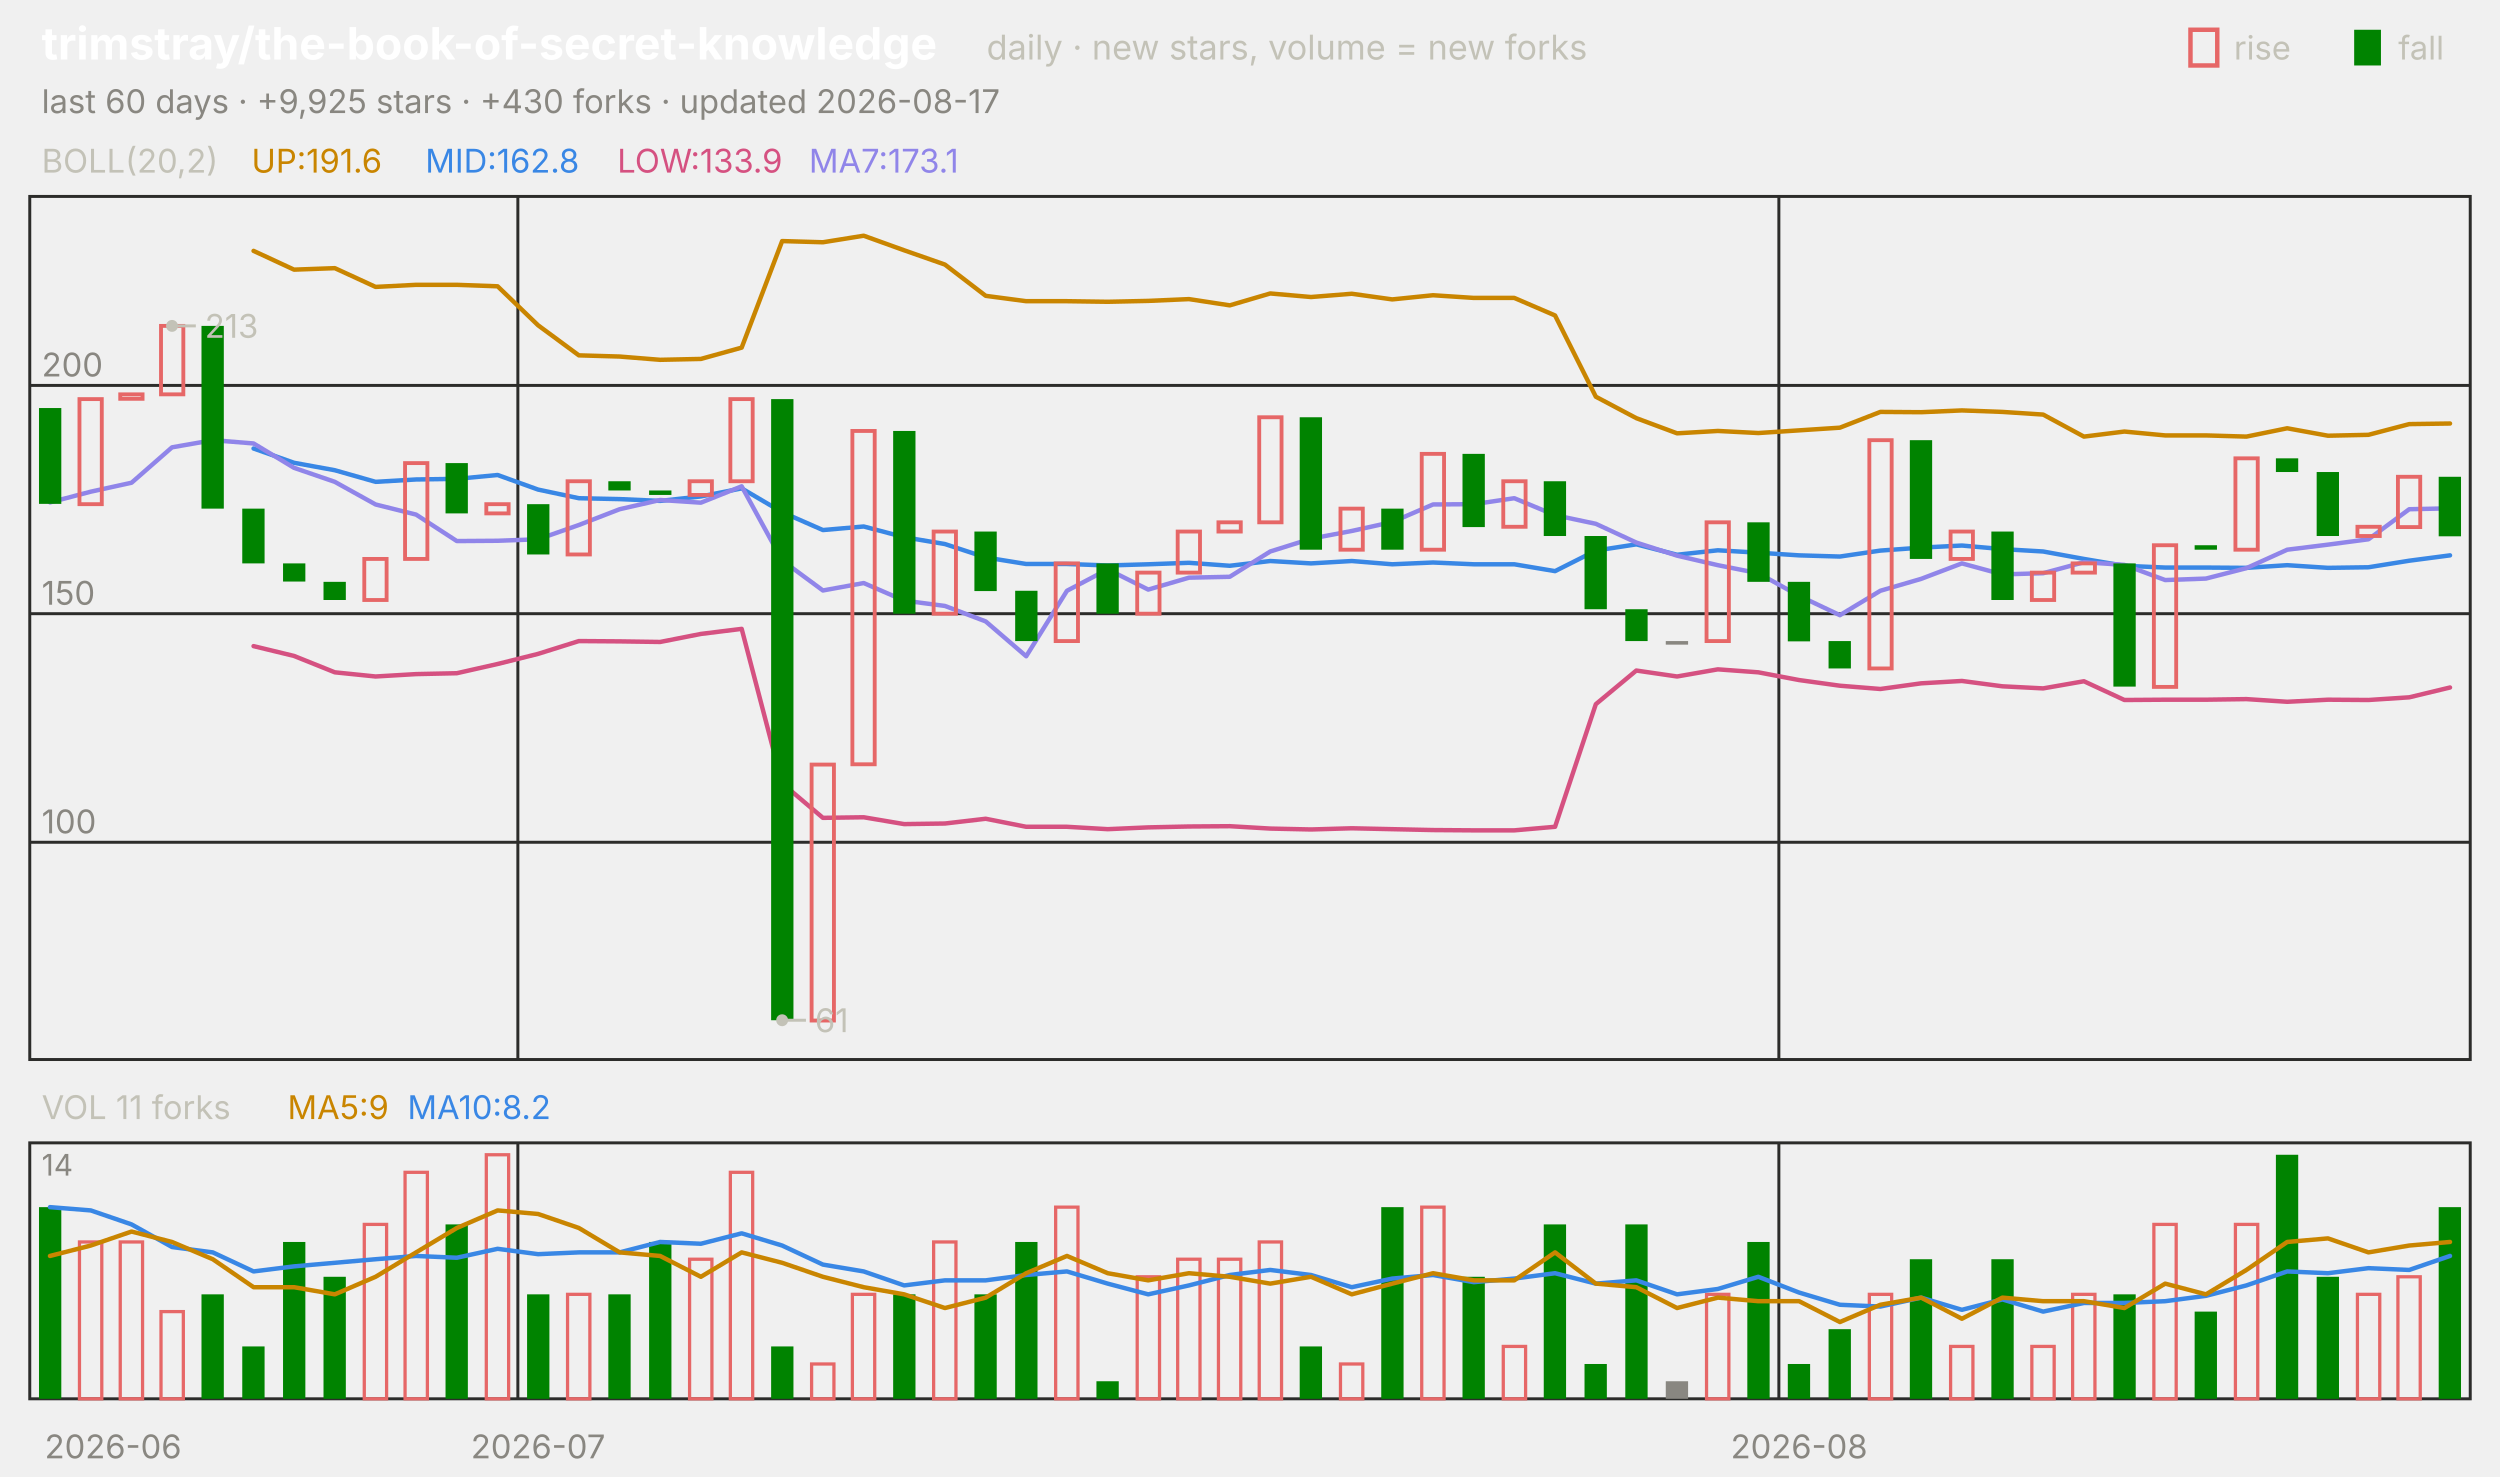
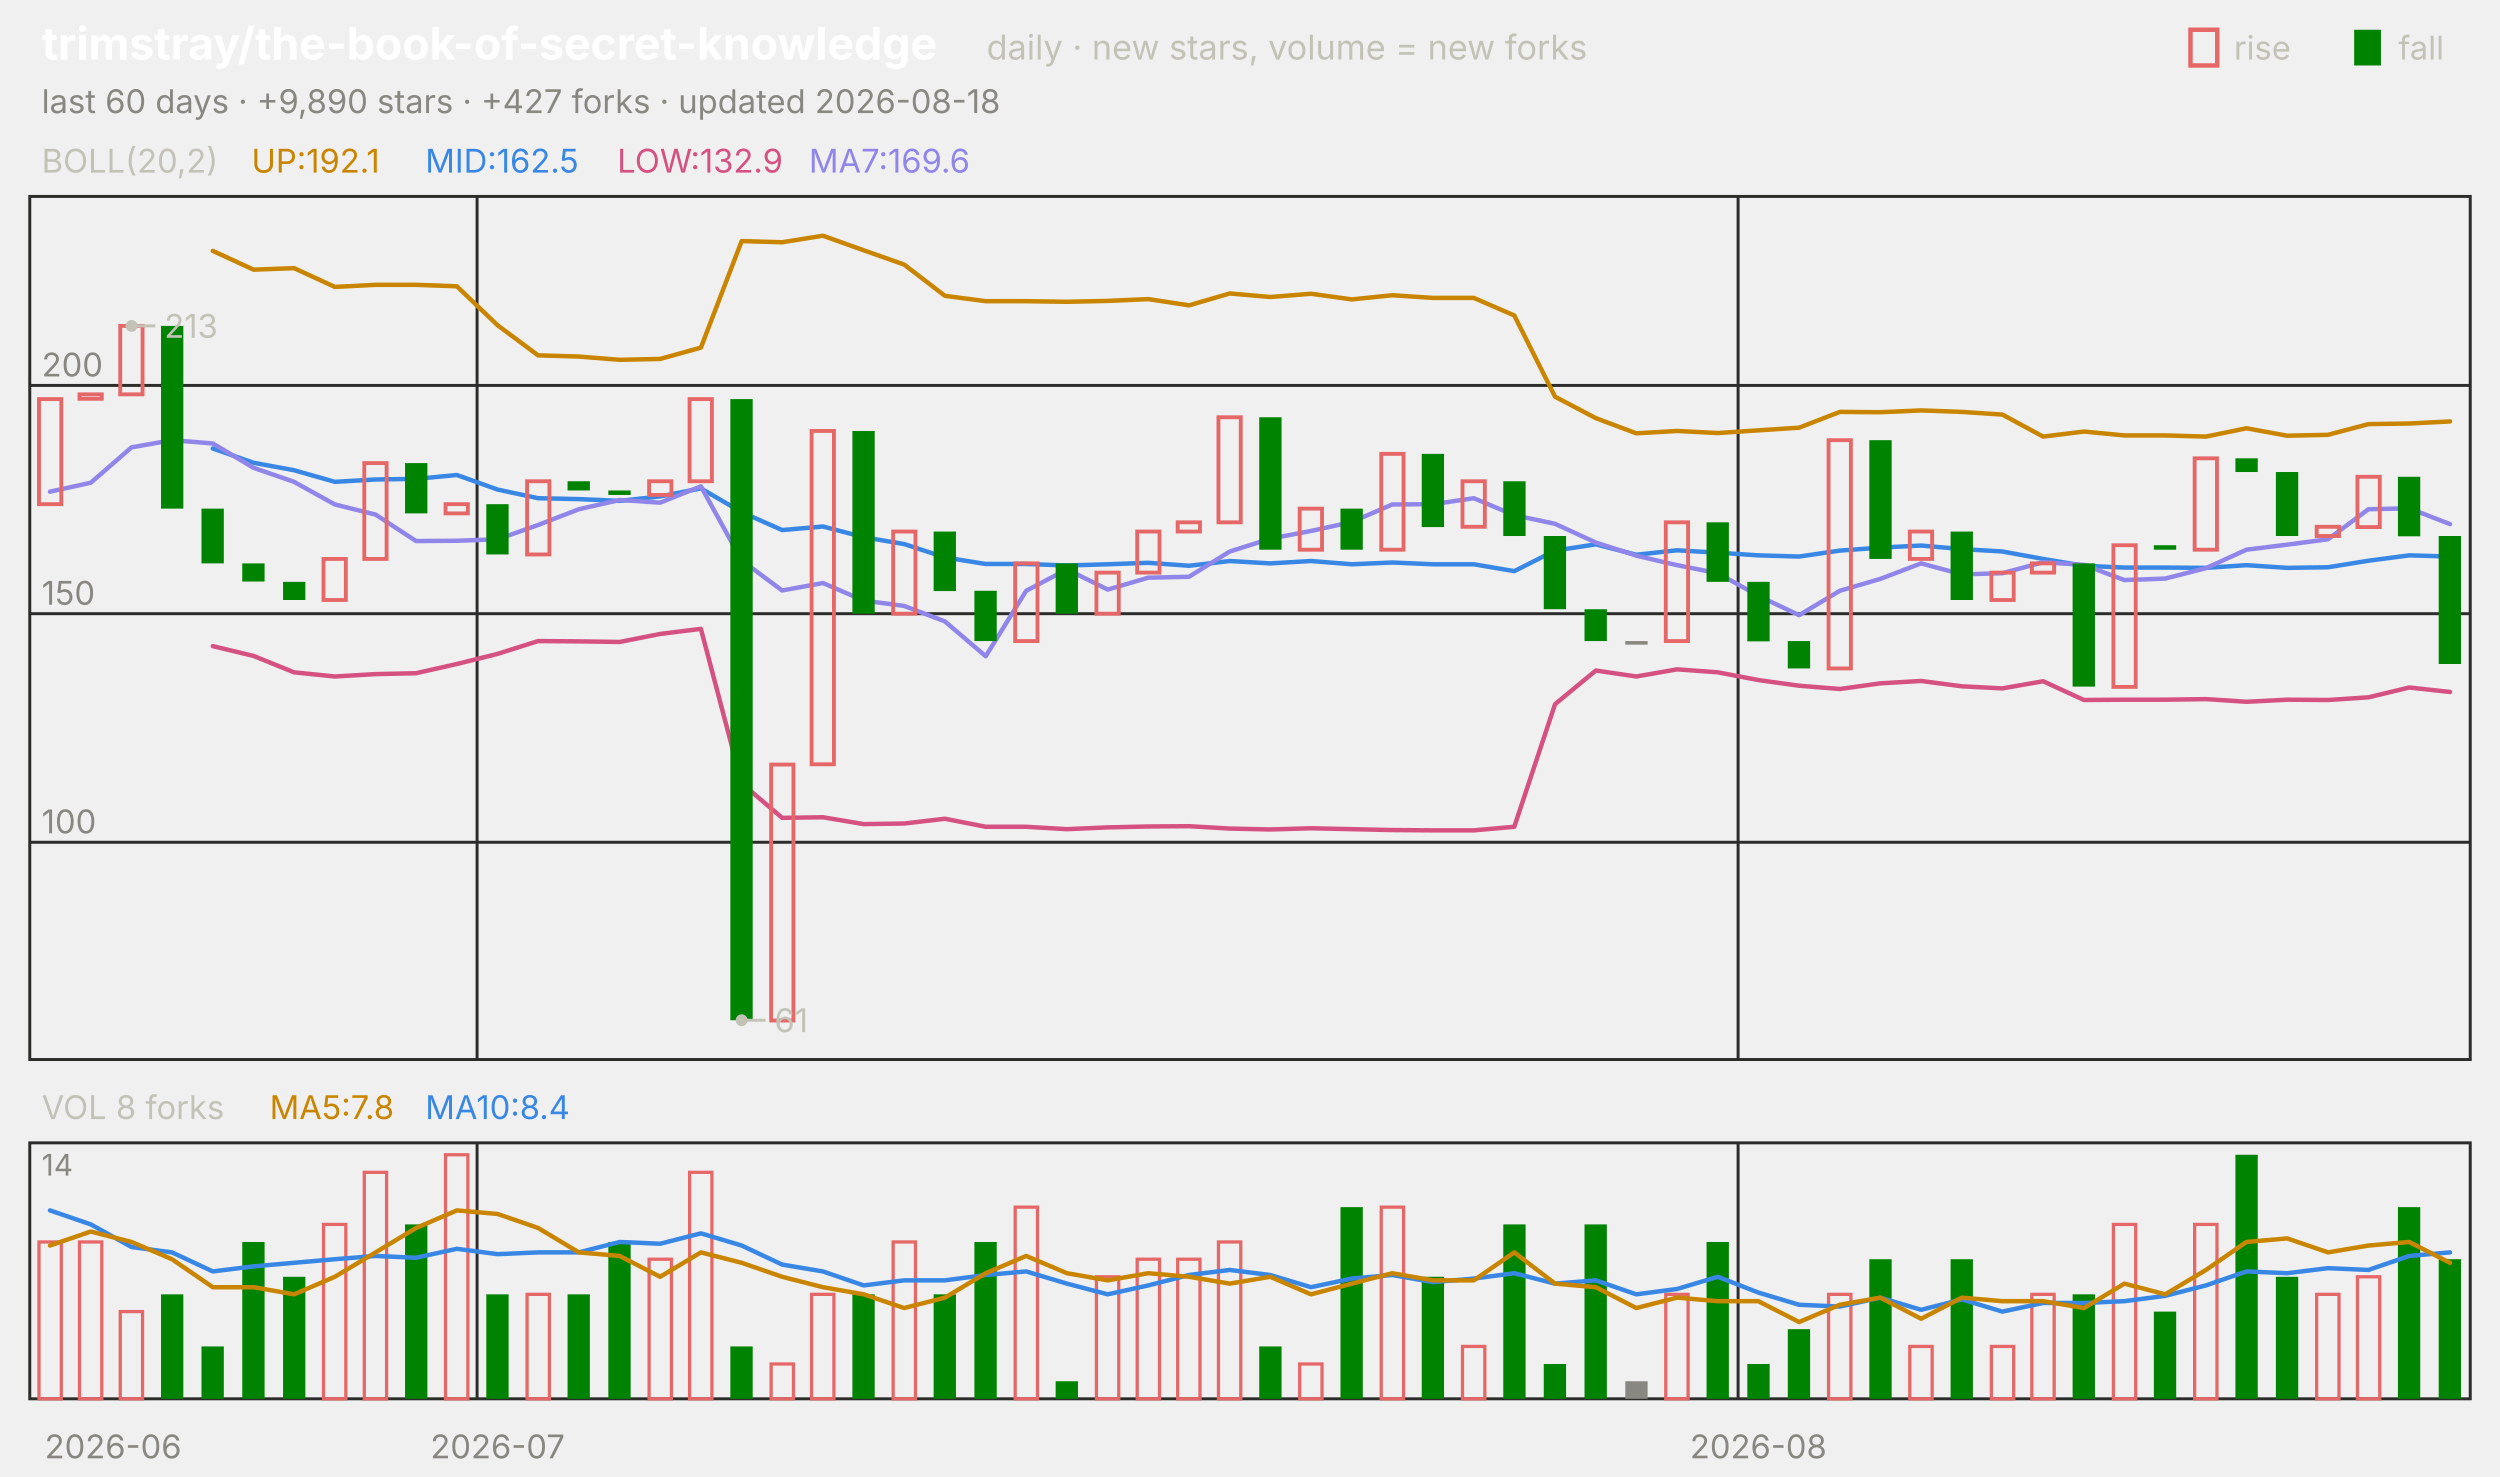
<svg xmlns="http://www.w3.org/2000/svg" viewBox="0 0 840 496" width="840" height="496" font-family="-apple-system,'Segoe UI',system-ui,sans-serif" role="img" aria-label="trimstray/the-book-of-secret-knowledge candlestick chart">
  <text x="14.0" y="20.0" font-size="15" fill="#ffffff" font-weight="650">trimstray/the-book-of-secret-knowledge</text>
  <text x="331.5" y="20.0" font-size="11.5" fill="#c3c2b7">daily · new stars, volume = new forks</text>
  <text x="805.8" y="20.0" font-size="11.0" fill="#c3c2b7">fall</text>
  <rect x="791" y="10" width="9" height="12" fill="#008300" />
  <text x="750.6" y="20.0" font-size="11.0" fill="#c3c2b7">rise</text>
  <rect x="736" y="10" width="9" height="12" fill="none" stroke="#e66767" stroke-width="1.5" />
-   <text x="14.0" y="38.0" font-size="11.0" fill="#898781">last 60 days · +9,925 stars · +430 forks · updated 2026-08-17</text>
+   <text x="14.0" y="38.0" font-size="11.0" fill="#898781">last 60 days · +9,890 stars · +427 forks · updated 2026-08-18</text>
  <rect x="10" y="66" width="820" height="290" fill="none" stroke="#2c2c2a" />
  <rect x="10" y="384" width="820" height="86" fill="none" stroke="#2c2c2a" />
  <text x="38.0" y="490.0" font-size="11.0" fill="#898781" text-anchor="middle">2026-06</text>
-   <line x1="174.0" y1="66.0" x2="174.0" y2="356.0" stroke="#2c2c2a" stroke-width="1.0" />
-   <line x1="174.0" y1="384.0" x2="174.0" y2="470.0" stroke="#2c2c2a" stroke-width="1.0" />
-   <text x="180.8" y="490.0" font-size="11.0" fill="#898781" text-anchor="middle">2026-07</text>
-   <line x1="597.7" y1="66.0" x2="597.7" y2="356.0" stroke="#2c2c2a" stroke-width="1.0" />
-   <line x1="597.7" y1="384.0" x2="597.7" y2="470.0" stroke="#2c2c2a" stroke-width="1.0" />
-   <text x="604.5" y="490.0" font-size="11.0" fill="#898781" text-anchor="middle">2026-08</text>
+   <line x1="160.3" y1="66.0" x2="160.3" y2="356.0" stroke="#2c2c2a" stroke-width="1.0" />
+   <line x1="160.3" y1="384.0" x2="160.3" y2="470.0" stroke="#2c2c2a" stroke-width="1.0" />
+   <text x="167.2" y="490.0" font-size="11.0" fill="#898781" text-anchor="middle">2026-07</text>
+   <line x1="584.0" y1="66.0" x2="584.0" y2="356.0" stroke="#2c2c2a" stroke-width="1.0" />
+   <line x1="584.0" y1="384.0" x2="584.0" y2="470.0" stroke="#2c2c2a" stroke-width="1.0" />
+   <text x="590.8" y="490.0" font-size="11.0" fill="#898781" text-anchor="middle">2026-08</text>
  <text x="14.0" y="58.0" font-size="11.0" fill="#c3c2b7">BOLL(20,2)</text>
-   <text x="84.5" y="58.0" font-size="11.0" fill="#c98500">UP:191.6</text>
-   <text x="142.9" y="58.0" font-size="11.0" fill="#3987e5">MID:162.8</text>
-   <text x="207.4" y="58.0" font-size="11.0" fill="#d55181">LOW:133.9</text>
-   <text x="271.8" y="58.0" font-size="11.0" fill="#9085e9">MA7:173.1</text>
+   <text x="84.5" y="58.0" font-size="11.0" fill="#c98500">UP:192.1</text>
+   <text x="142.9" y="58.0" font-size="11.0" fill="#3987e5">MID:162.5</text>
+   <text x="207.4" y="58.0" font-size="11.0" fill="#d55181">LOW:132.9</text>
+   <text x="271.8" y="58.0" font-size="11.0" fill="#9085e9">MA7:169.6</text>
  <line x1="10.0" y1="283.0" x2="830.0" y2="283.0" stroke="#2c2c2a" stroke-width="1.0" />
  <text x="14.0" y="280.0" font-size="11.0" fill="#898781">100</text>
  <line x1="10.0" y1="206.2" x2="830.0" y2="206.2" stroke="#2c2c2a" stroke-width="1.0" />
  <text x="14.0" y="203.2" font-size="11.0" fill="#898781">150</text>
  <line x1="10.0" y1="129.5" x2="830.0" y2="129.5" stroke="#2c2c2a" stroke-width="1.0" />
  <text x="14.0" y="126.5" font-size="11.0" fill="#898781">200</text>
-   <polyline points="85.2,84.3 98.8,90.6 112.5,90.1 126.2,96.4 139.8,95.7 153.5,95.7 167.2,96.2 180.8,109.3 194.5,119.4 208.2,119.8 221.8,120.9 235.5,120.6 249.2,116.8 262.8,81.0 276.5,81.4 290.2,79.2 303.8,84.1 317.5,88.9 331.2,99.4 344.8,101.2 358.5,101.2 372.2,101.4 385.8,101.1 399.5,100.5 413.2,102.6 426.8,98.6 440.5,99.8 454.2,98.7 467.8,100.6 481.5,99.2 495.2,100.1 508.8,100.1 522.5,106.0 536.2,133.3 549.8,140.5 563.5,145.6 577.2,144.8 590.8,145.5 604.5,144.6 618.2,143.7 631.8,138.4 645.5,138.5 659.2,137.9 672.8,138.4 686.5,139.3 700.2,146.7 713.8,145.0 727.5,146.3 741.2,146.3 754.8,146.7 768.5,143.9 782.2,146.4 795.8,146.1 809.5,142.5 823.2,142.3" fill="none" stroke="#c98500" stroke-width="1.5" stroke-linejoin="round" stroke-linecap="round" />
-   <polyline points="85.2,150.7 98.8,155.5 112.5,158.0 126.2,161.9 139.8,161.1 153.5,160.9 167.2,159.6 180.8,164.5 194.5,167.4 208.2,167.7 221.8,168.3 235.5,166.8 249.2,164.1 262.8,172.1 276.5,178.1 290.2,176.9 303.8,180.5 317.5,182.8 331.2,187.3 344.8,189.5 358.5,189.5 372.2,190.0 385.8,189.6 399.5,189.1 413.2,190.1 426.8,188.5 440.5,189.3 454.2,188.5 467.8,189.6 481.5,189.0 495.2,189.6 508.8,189.6 522.5,191.9 536.2,185.0 549.8,182.9 563.5,186.4 577.2,184.9 590.8,185.7 604.5,186.6 618.2,187.0 631.8,185.0 645.5,184.0 659.2,183.3 672.8,184.5 686.5,185.3 700.2,187.8 713.8,190.1 727.5,190.7 741.2,190.7 754.8,190.8 768.5,189.9 782.2,190.8 795.8,190.6 809.5,188.4 823.2,186.6" fill="none" stroke="#3987e5" stroke-width="1.5" stroke-linejoin="round" stroke-linecap="round" />
-   <polyline points="85.2,217.1 98.8,220.4 112.5,225.9 126.2,227.3 139.8,226.5 153.5,226.2 167.2,223.1 180.8,219.7 194.5,215.4 208.2,215.5 221.8,215.7 235.5,213.0 249.2,211.3 262.8,263.2 276.5,274.8 290.2,274.6 303.8,276.9 317.5,276.7 331.2,275.1 344.8,277.8 358.5,277.8 372.2,278.6 385.8,278.0 399.5,277.7 413.2,277.6 426.8,278.4 440.5,278.7 454.2,278.3 467.8,278.6 481.5,278.9 495.2,279.0 508.8,279.0 522.5,277.8 536.2,236.6 549.8,225.3 563.5,227.3 577.2,224.9 590.8,225.9 604.5,228.5 618.2,230.4 631.8,231.5 645.5,229.6 659.2,228.8 672.8,230.6 686.5,231.3 700.2,228.9 713.8,235.2 727.5,235.1 741.2,235.1 754.8,234.9 768.5,235.8 782.2,235.1 795.8,235.2 809.5,234.3 823.2,231.0" fill="none" stroke="#d55181" stroke-width="1.5" stroke-linejoin="round" stroke-linecap="round" />
-   <polyline points="16.8,168.8 30.5,165.2 44.2,162.2 57.8,150.3 71.5,147.9 85.2,149.0 98.8,157.2 112.5,161.9 126.2,169.5 139.8,172.9 153.5,181.8 167.2,181.7 180.8,181.2 194.5,176.4 208.2,171.1 221.8,168.0 235.5,168.9 249.2,163.4 262.8,188.3 276.5,198.4 290.2,195.9 303.8,201.8 317.5,203.6 331.2,208.8 344.8,220.5 358.5,198.5 372.2,191.3 385.8,198.1 399.5,194.1 413.2,193.8 426.8,185.3 440.5,181.0 454.2,178.4 467.8,175.4 481.5,169.5 495.2,169.4 508.8,167.4 522.5,173.1 536.2,176.0 549.8,182.3 563.5,186.7 577.2,189.9 590.8,192.6 604.5,200.2 618.2,206.7 631.8,198.5 645.5,194.5 659.2,189.3 672.8,193.0 686.5,192.6 700.2,188.9 713.8,189.8 727.5,194.9 741.2,194.4 754.8,190.9 768.5,184.7 782.2,183.0 795.8,181.2 809.5,171.1 823.2,170.8" fill="none" stroke="#9085e9" stroke-width="1.5" stroke-linejoin="round" stroke-linecap="round" />
-   <rect x="13.1" y="137.1" width="7.5" height="32.2" fill="#008300" />
-   <rect x="26.7" y="134.1" width="7.5" height="35.3" fill="none" stroke="#e66767" stroke-width="1.3" />
-   <rect x="40.4" y="132.5" width="7.5" height="1.5" fill="none" stroke="#e66767" stroke-width="1.3" />
-   <rect x="54.1" y="109.5" width="7.5" height="23.0" fill="none" stroke="#e66767" stroke-width="1.3" />
-   <rect x="67.7" y="109.5" width="7.5" height="61.4" fill="#008300" />
-   <rect x="81.4" y="170.9" width="7.5" height="18.4" fill="#008300" />
-   <rect x="95.1" y="189.3" width="7.5" height="6.1" fill="#008300" />
-   <rect x="108.7" y="195.5" width="7.5" height="6.1" fill="#008300" />
-   <rect x="122.4" y="187.8" width="7.5" height="13.8" fill="none" stroke="#e66767" stroke-width="1.3" />
-   <rect x="136.1" y="155.6" width="7.5" height="32.2" fill="none" stroke="#e66767" stroke-width="1.3" />
-   <rect x="149.7" y="155.6" width="7.5" height="16.9" fill="#008300" />
-   <rect x="163.4" y="169.4" width="7.5" height="3.1" fill="none" stroke="#e66767" stroke-width="1.3" />
-   <rect x="177.1" y="169.4" width="7.5" height="16.9" fill="#008300" />
-   <rect x="190.7" y="161.7" width="7.5" height="24.6" fill="none" stroke="#e66767" stroke-width="1.3" />
-   <rect x="204.4" y="161.7" width="7.5" height="3.1" fill="#008300" />
-   <rect x="218.1" y="164.8" width="7.5" height="1.5" fill="#008300" />
-   <rect x="231.7" y="161.7" width="7.5" height="4.6" fill="none" stroke="#e66767" stroke-width="1.3" />
-   <rect x="245.4" y="134.1" width="7.5" height="27.6" fill="none" stroke="#e66767" stroke-width="1.3" />
-   <rect x="259.1" y="134.1" width="7.5" height="208.7" fill="#008300" />
-   <rect x="272.7" y="256.9" width="7.5" height="86.0" fill="none" stroke="#e66767" stroke-width="1.3" />
-   <rect x="286.4" y="144.8" width="7.5" height="112.0" fill="none" stroke="#e66767" stroke-width="1.3" />
-   <rect x="300.1" y="144.8" width="7.5" height="61.4" fill="#008300" />
-   <rect x="313.7" y="178.6" width="7.5" height="27.6" fill="none" stroke="#e66767" stroke-width="1.3" />
-   <rect x="327.4" y="178.6" width="7.5" height="20.0" fill="#008300" />
-   <rect x="341.1" y="198.5" width="7.5" height="16.9" fill="#008300" />
-   <rect x="354.7" y="189.3" width="7.5" height="26.1" fill="none" stroke="#e66767" stroke-width="1.3" />
-   <rect x="368.4" y="189.3" width="7.5" height="16.9" fill="#008300" />
-   <rect x="382.1" y="192.4" width="7.5" height="13.8" fill="none" stroke="#e66767" stroke-width="1.3" />
-   <rect x="395.7" y="178.6" width="7.5" height="13.8" fill="none" stroke="#e66767" stroke-width="1.3" />
-   <rect x="409.4" y="175.5" width="7.5" height="3.1" fill="none" stroke="#e66767" stroke-width="1.3" />
-   <rect x="423.1" y="140.2" width="7.5" height="35.3" fill="none" stroke="#e66767" stroke-width="1.3" />
-   <rect x="436.7" y="140.2" width="7.5" height="44.5" fill="#008300" />
-   <rect x="450.4" y="170.9" width="7.5" height="13.8" fill="none" stroke="#e66767" stroke-width="1.3" />
-   <rect x="464.1" y="170.9" width="7.5" height="13.8" fill="#008300" />
-   <rect x="477.7" y="152.5" width="7.5" height="32.2" fill="none" stroke="#e66767" stroke-width="1.3" />
-   <rect x="491.4" y="152.5" width="7.5" height="24.6" fill="#008300" />
-   <rect x="505.1" y="161.7" width="7.5" height="15.3" fill="none" stroke="#e66767" stroke-width="1.3" />
-   <rect x="518.7" y="161.7" width="7.5" height="18.4" fill="#008300" />
-   <rect x="532.4" y="180.1" width="7.5" height="24.6" fill="#008300" />
-   <rect x="546.1" y="204.7" width="7.5" height="10.7" fill="#008300" />
-   <rect x="559.7" y="215.4" width="7.5" height="1.2" fill="#898781" />
-   <rect x="573.4" y="175.5" width="7.5" height="39.9" fill="none" stroke="#e66767" stroke-width="1.3" />
-   <rect x="587.1" y="175.5" width="7.5" height="20.0" fill="#008300" />
-   <rect x="600.7" y="195.5" width="7.5" height="20.0" fill="#008300" />
-   <rect x="614.4" y="215.4" width="7.5" height="9.2" fill="#008300" />
-   <rect x="628.1" y="147.9" width="7.5" height="76.7" fill="none" stroke="#e66767" stroke-width="1.3" />
-   <rect x="641.7" y="147.9" width="7.5" height="39.9" fill="#008300" />
-   <rect x="655.4" y="178.6" width="7.5" height="9.2" fill="none" stroke="#e66767" stroke-width="1.3" />
-   <rect x="669.1" y="178.6" width="7.5" height="23.0" fill="#008300" />
-   <rect x="682.7" y="192.4" width="7.5" height="9.2" fill="none" stroke="#e66767" stroke-width="1.3" />
-   <rect x="696.4" y="189.3" width="7.5" height="3.1" fill="none" stroke="#e66767" stroke-width="1.3" />
-   <rect x="710.1" y="189.3" width="7.5" height="41.4" fill="#008300" />
-   <rect x="723.7" y="183.2" width="7.5" height="47.6" fill="none" stroke="#e66767" stroke-width="1.3" />
-   <rect x="737.4" y="183.2" width="7.5" height="1.5" fill="#008300" />
-   <rect x="751.1" y="154.0" width="7.5" height="30.7" fill="none" stroke="#e66767" stroke-width="1.3" />
-   <rect x="764.7" y="154.0" width="7.5" height="4.6" fill="#008300" />
-   <rect x="778.4" y="158.6" width="7.5" height="21.5" fill="#008300" />
-   <rect x="792.1" y="177.0" width="7.5" height="3.1" fill="none" stroke="#e66767" stroke-width="1.3" />
-   <rect x="805.7" y="160.2" width="7.5" height="16.9" fill="none" stroke="#e66767" stroke-width="1.3" />
-   <rect x="819.4" y="160.2" width="7.5" height="20.0" fill="#008300" />
-   <circle cx="57.8" cy="109.5" r="2" fill="#c3c2b7" />
-   <line x1="57.8" y1="109.5" x2="65.8" y2="109.5" stroke="#c3c2b7" stroke-width="1.0" />
-   <text x="68.8" y="113.5" font-size="11.0" fill="#c3c2b7">213</text>
-   <circle cx="262.8" cy="342.8" r="2" fill="#c3c2b7" />
-   <line x1="262.8" y1="342.8" x2="270.8" y2="342.8" stroke="#c3c2b7" stroke-width="1.0" />
-   <text x="273.8" y="346.8" font-size="11.0" fill="#c3c2b7">61</text>
-   <text x="14.0" y="376.0" font-size="11.0" fill="#c3c2b7">VOL 11 forks</text>
-   <text x="96.6" y="376.0" font-size="11.0" fill="#c98500">MA5:9</text>
-   <text x="136.9" y="376.0" font-size="11.0" fill="#3987e5">MA10:8.2</text>
+   <polyline points="71.5,84.3 85.2,90.6 98.8,90.1 112.5,96.4 126.2,95.7 139.8,95.7 153.5,96.2 167.2,109.3 180.8,119.4 194.5,119.8 208.2,120.9 221.8,120.6 235.5,116.8 249.2,81.0 262.8,81.4 276.5,79.2 290.2,84.1 303.8,88.9 317.5,99.4 331.2,101.2 344.8,101.2 358.5,101.4 372.2,101.1 385.8,100.5 399.5,102.6 413.2,98.6 426.8,99.8 440.5,98.7 454.2,100.6 467.8,99.2 481.5,100.1 495.2,100.1 508.8,106.0 522.5,133.3 536.2,140.5 549.8,145.6 563.5,144.8 577.2,145.5 590.8,144.6 604.5,143.7 618.2,138.4 631.8,138.5 645.5,137.9 659.2,138.4 672.8,139.3 686.5,146.7 700.2,145.0 713.8,146.3 727.5,146.3 741.2,146.7 754.8,143.9 768.5,146.4 782.2,146.1 795.8,142.5 809.5,142.3 823.2,141.6" fill="none" stroke="#c98500" stroke-width="1.5" stroke-linejoin="round" stroke-linecap="round" />
+   <polyline points="71.5,150.7 85.2,155.5 98.8,158.0 112.5,161.9 126.2,161.1 139.8,160.9 153.5,159.6 167.2,164.5 180.8,167.4 194.5,167.7 208.2,168.3 221.8,166.8 235.5,164.1 249.2,172.1 262.8,178.1 276.5,176.9 290.2,180.5 303.8,182.8 317.5,187.3 331.2,189.5 344.8,189.5 358.5,190.0 372.2,189.6 385.8,189.1 399.5,190.1 413.2,188.5 426.8,189.3 440.5,188.5 454.2,189.6 467.8,189.0 481.5,189.6 495.2,189.6 508.8,191.9 522.5,185.0 536.2,182.9 549.8,186.4 563.5,184.9 577.2,185.7 590.8,186.6 604.5,187.0 618.2,185.0 631.8,184.0 645.5,183.3 659.2,184.5 672.8,185.3 686.5,187.8 700.2,190.1 713.8,190.7 727.5,190.7 741.2,190.8 754.8,189.9 768.5,190.8 782.2,190.6 795.8,188.4 809.5,186.6 823.2,187.0" fill="none" stroke="#3987e5" stroke-width="1.5" stroke-linejoin="round" stroke-linecap="round" />
+   <polyline points="71.5,217.1 85.2,220.4 98.8,225.9 112.5,227.3 126.2,226.5 139.8,226.2 153.5,223.1 167.2,219.7 180.8,215.4 194.5,215.5 208.2,215.7 221.8,213.0 235.5,211.3 249.2,263.2 262.8,274.8 276.5,274.6 290.2,276.9 303.8,276.7 317.5,275.1 331.2,277.8 344.8,277.8 358.5,278.6 372.2,278.0 385.8,277.7 399.5,277.6 413.2,278.4 426.8,278.7 440.5,278.3 454.2,278.6 467.8,278.9 481.5,279.0 495.2,279.0 508.8,277.8 522.5,236.6 536.2,225.3 549.8,227.3 563.5,224.9 577.2,225.9 590.8,228.5 604.5,230.4 618.2,231.5 631.8,229.6 645.5,228.8 659.2,230.6 672.8,231.3 686.5,228.9 700.2,235.2 713.8,235.1 727.5,235.1 741.2,234.9 754.8,235.8 768.5,235.1 782.2,235.2 795.8,234.3 809.5,231.0 823.2,232.5" fill="none" stroke="#d55181" stroke-width="1.5" stroke-linejoin="round" stroke-linecap="round" />
+   <polyline points="16.8,165.2 30.5,162.2 44.2,150.3 57.8,147.9 71.5,149.0 85.2,157.2 98.8,161.9 112.5,169.5 126.2,172.9 139.8,181.8 153.5,181.7 167.2,181.2 180.8,176.4 194.5,171.1 208.2,168.0 221.8,168.9 235.5,163.4 249.2,188.3 262.8,198.4 276.5,195.9 290.2,201.8 303.8,203.6 317.5,208.8 331.2,220.5 344.8,198.5 358.5,191.3 372.2,198.1 385.8,194.1 399.5,193.8 413.2,185.3 426.8,181.0 440.5,178.4 454.2,175.4 467.8,169.5 481.5,169.4 495.2,167.4 508.8,173.1 522.5,176.0 536.2,182.3 549.8,186.7 563.5,189.9 577.2,192.6 590.8,200.2 604.5,206.7 618.2,198.5 631.8,194.5 645.5,189.3 659.2,193.0 672.8,192.6 686.5,188.9 700.2,189.8 713.8,194.9 727.5,194.4 741.2,190.9 754.8,184.7 768.5,183.0 782.2,181.2 795.8,171.1 809.5,170.8 823.2,176.1" fill="none" stroke="#9085e9" stroke-width="1.5" stroke-linejoin="round" stroke-linecap="round" />
+   <rect x="13.1" y="134.1" width="7.5" height="35.3" fill="none" stroke="#e66767" stroke-width="1.3" />
+   <rect x="26.7" y="132.5" width="7.5" height="1.5" fill="none" stroke="#e66767" stroke-width="1.3" />
+   <rect x="40.4" y="109.5" width="7.5" height="23.0" fill="none" stroke="#e66767" stroke-width="1.3" />
+   <rect x="54.1" y="109.5" width="7.5" height="61.4" fill="#008300" />
+   <rect x="67.7" y="170.9" width="7.5" height="18.4" fill="#008300" />
+   <rect x="81.4" y="189.3" width="7.5" height="6.1" fill="#008300" />
+   <rect x="95.1" y="195.5" width="7.5" height="6.1" fill="#008300" />
+   <rect x="108.7" y="187.8" width="7.5" height="13.8" fill="none" stroke="#e66767" stroke-width="1.3" />
+   <rect x="122.4" y="155.6" width="7.5" height="32.2" fill="none" stroke="#e66767" stroke-width="1.3" />
+   <rect x="136.1" y="155.6" width="7.5" height="16.9" fill="#008300" />
+   <rect x="149.7" y="169.4" width="7.5" height="3.1" fill="none" stroke="#e66767" stroke-width="1.3" />
+   <rect x="163.4" y="169.4" width="7.5" height="16.9" fill="#008300" />
+   <rect x="177.1" y="161.7" width="7.5" height="24.6" fill="none" stroke="#e66767" stroke-width="1.3" />
+   <rect x="190.7" y="161.7" width="7.5" height="3.1" fill="#008300" />
+   <rect x="204.4" y="164.8" width="7.5" height="1.5" fill="#008300" />
+   <rect x="218.1" y="161.7" width="7.5" height="4.6" fill="none" stroke="#e66767" stroke-width="1.3" />
+   <rect x="231.7" y="134.1" width="7.5" height="27.6" fill="none" stroke="#e66767" stroke-width="1.3" />
+   <rect x="245.4" y="134.1" width="7.5" height="208.7" fill="#008300" />
+   <rect x="259.1" y="256.9" width="7.5" height="86.0" fill="none" stroke="#e66767" stroke-width="1.3" />
+   <rect x="272.7" y="144.8" width="7.5" height="112.0" fill="none" stroke="#e66767" stroke-width="1.3" />
+   <rect x="286.4" y="144.8" width="7.5" height="61.4" fill="#008300" />
+   <rect x="300.1" y="178.6" width="7.5" height="27.6" fill="none" stroke="#e66767" stroke-width="1.3" />
+   <rect x="313.7" y="178.6" width="7.5" height="20.0" fill="#008300" />
+   <rect x="327.4" y="198.5" width="7.5" height="16.9" fill="#008300" />
+   <rect x="341.1" y="189.3" width="7.5" height="26.1" fill="none" stroke="#e66767" stroke-width="1.3" />
+   <rect x="354.7" y="189.3" width="7.5" height="16.9" fill="#008300" />
+   <rect x="368.4" y="192.4" width="7.5" height="13.8" fill="none" stroke="#e66767" stroke-width="1.3" />
+   <rect x="382.1" y="178.6" width="7.5" height="13.8" fill="none" stroke="#e66767" stroke-width="1.3" />
+   <rect x="395.7" y="175.5" width="7.5" height="3.1" fill="none" stroke="#e66767" stroke-width="1.3" />
+   <rect x="409.4" y="140.2" width="7.5" height="35.3" fill="none" stroke="#e66767" stroke-width="1.3" />
+   <rect x="423.1" y="140.2" width="7.5" height="44.5" fill="#008300" />
+   <rect x="436.7" y="170.9" width="7.5" height="13.8" fill="none" stroke="#e66767" stroke-width="1.3" />
+   <rect x="450.4" y="170.9" width="7.5" height="13.8" fill="#008300" />
+   <rect x="464.1" y="152.5" width="7.5" height="32.2" fill="none" stroke="#e66767" stroke-width="1.3" />
+   <rect x="477.7" y="152.5" width="7.5" height="24.6" fill="#008300" />
+   <rect x="491.4" y="161.7" width="7.5" height="15.3" fill="none" stroke="#e66767" stroke-width="1.3" />
+   <rect x="505.1" y="161.7" width="7.5" height="18.4" fill="#008300" />
+   <rect x="518.7" y="180.1" width="7.5" height="24.6" fill="#008300" />
+   <rect x="532.4" y="204.7" width="7.5" height="10.7" fill="#008300" />
+   <rect x="546.1" y="215.4" width="7.5" height="1.2" fill="#898781" />
+   <rect x="559.7" y="175.5" width="7.5" height="39.9" fill="none" stroke="#e66767" stroke-width="1.3" />
+   <rect x="573.4" y="175.5" width="7.5" height="20.0" fill="#008300" />
+   <rect x="587.1" y="195.5" width="7.5" height="20.0" fill="#008300" />
+   <rect x="600.7" y="215.4" width="7.5" height="9.2" fill="#008300" />
+   <rect x="614.4" y="147.9" width="7.5" height="76.7" fill="none" stroke="#e66767" stroke-width="1.3" />
+   <rect x="628.1" y="147.9" width="7.5" height="39.9" fill="#008300" />
+   <rect x="641.7" y="178.6" width="7.5" height="9.2" fill="none" stroke="#e66767" stroke-width="1.3" />
+   <rect x="655.4" y="178.6" width="7.5" height="23.0" fill="#008300" />
+   <rect x="669.1" y="192.4" width="7.5" height="9.2" fill="none" stroke="#e66767" stroke-width="1.3" />
+   <rect x="682.7" y="189.3" width="7.5" height="3.1" fill="none" stroke="#e66767" stroke-width="1.3" />
+   <rect x="696.4" y="189.3" width="7.5" height="41.4" fill="#008300" />
+   <rect x="710.1" y="183.2" width="7.5" height="47.6" fill="none" stroke="#e66767" stroke-width="1.3" />
+   <rect x="723.7" y="183.2" width="7.5" height="1.5" fill="#008300" />
+   <rect x="737.4" y="154.0" width="7.5" height="30.7" fill="none" stroke="#e66767" stroke-width="1.3" />
+   <rect x="751.1" y="154.0" width="7.5" height="4.6" fill="#008300" />
+   <rect x="764.7" y="158.6" width="7.5" height="21.5" fill="#008300" />
+   <rect x="778.4" y="177.0" width="7.5" height="3.1" fill="none" stroke="#e66767" stroke-width="1.3" />
+   <rect x="792.1" y="160.2" width="7.5" height="16.9" fill="none" stroke="#e66767" stroke-width="1.3" />
+   <rect x="805.7" y="160.2" width="7.5" height="20.0" fill="#008300" />
+   <rect x="819.4" y="180.1" width="7.5" height="43.0" fill="#008300" />
+   <circle cx="44.2" cy="109.5" r="2" fill="#c3c2b7" />
+   <line x1="44.2" y1="109.5" x2="52.2" y2="109.5" stroke="#c3c2b7" stroke-width="1.0" />
+   <text x="55.2" y="113.5" font-size="11.0" fill="#c3c2b7">213</text>
+   <circle cx="249.2" cy="342.8" r="2" fill="#c3c2b7" />
+   <line x1="249.2" y1="342.8" x2="257.2" y2="342.8" stroke="#c3c2b7" stroke-width="1.0" />
+   <text x="260.2" y="346.8" font-size="11.0" fill="#c3c2b7">61</text>
+   <text x="14.0" y="376.0" font-size="11.0" fill="#c3c2b7">VOL 8 forks</text>
+   <text x="90.6" y="376.0" font-size="11.0" fill="#c98500">MA5:7.8</text>
+   <text x="142.9" y="376.0" font-size="11.0" fill="#3987e5">MA10:8.4</text>
  <text x="14.0" y="395.0" font-size="10" fill="#898781">14</text>
-   <rect x="13.1" y="405.6" width="7.5" height="64.4" fill="#008300" />
+   <rect x="13.1" y="417.3" width="7.5" height="52.7" fill="none" stroke="#e66767" stroke-width="1.1" />
  <rect x="26.7" y="417.3" width="7.5" height="52.7" fill="none" stroke="#e66767" stroke-width="1.1" />
-   <rect x="40.4" y="417.3" width="7.5" height="52.7" fill="none" stroke="#e66767" stroke-width="1.1" />
-   <rect x="54.1" y="440.7" width="7.5" height="29.3" fill="none" stroke="#e66767" stroke-width="1.1" />
-   <rect x="67.7" y="434.9" width="7.5" height="35.1" fill="#008300" />
-   <rect x="81.4" y="452.4" width="7.5" height="17.6" fill="#008300" />
-   <rect x="95.1" y="417.3" width="7.5" height="52.7" fill="#008300" />
-   <rect x="108.7" y="429.0" width="7.5" height="41.0" fill="#008300" />
-   <rect x="122.4" y="411.4" width="7.5" height="58.6" fill="none" stroke="#e66767" stroke-width="1.1" />
-   <rect x="136.1" y="393.9" width="7.5" height="76.1" fill="none" stroke="#e66767" stroke-width="1.1" />
-   <rect x="149.7" y="411.4" width="7.5" height="58.6" fill="#008300" />
-   <rect x="163.4" y="388.0" width="7.5" height="82.0" fill="none" stroke="#e66767" stroke-width="1.1" />
-   <rect x="177.1" y="434.9" width="7.5" height="35.1" fill="#008300" />
-   <rect x="190.7" y="434.9" width="7.5" height="35.1" fill="none" stroke="#e66767" stroke-width="1.1" />
-   <rect x="204.4" y="434.9" width="7.5" height="35.1" fill="#008300" />
-   <rect x="218.1" y="417.3" width="7.5" height="52.7" fill="#008300" />
-   <rect x="231.7" y="423.1" width="7.5" height="46.9" fill="none" stroke="#e66767" stroke-width="1.1" />
-   <rect x="245.4" y="393.9" width="7.5" height="76.1" fill="none" stroke="#e66767" stroke-width="1.1" />
-   <rect x="259.1" y="452.4" width="7.5" height="17.6" fill="#008300" />
-   <rect x="272.7" y="458.3" width="7.5" height="11.7" fill="none" stroke="#e66767" stroke-width="1.1" />
-   <rect x="286.4" y="434.9" width="7.5" height="35.1" fill="none" stroke="#e66767" stroke-width="1.1" />
-   <rect x="300.1" y="434.9" width="7.5" height="35.1" fill="#008300" />
-   <rect x="313.7" y="417.3" width="7.5" height="52.7" fill="none" stroke="#e66767" stroke-width="1.1" />
-   <rect x="327.4" y="434.9" width="7.5" height="35.1" fill="#008300" />
-   <rect x="341.1" y="417.3" width="7.5" height="52.7" fill="#008300" />
-   <rect x="354.7" y="405.6" width="7.5" height="64.4" fill="none" stroke="#e66767" stroke-width="1.1" />
-   <rect x="368.4" y="464.1" width="7.5" height="5.9" fill="#008300" />
-   <rect x="382.1" y="429.0" width="7.5" height="41.0" fill="none" stroke="#e66767" stroke-width="1.1" />
+   <rect x="40.4" y="440.7" width="7.5" height="29.3" fill="none" stroke="#e66767" stroke-width="1.1" />
+   <rect x="54.1" y="434.9" width="7.5" height="35.1" fill="#008300" />
+   <rect x="67.7" y="452.4" width="7.5" height="17.6" fill="#008300" />
+   <rect x="81.4" y="417.3" width="7.5" height="52.7" fill="#008300" />
+   <rect x="95.1" y="429.0" width="7.5" height="41.0" fill="#008300" />
+   <rect x="108.7" y="411.4" width="7.5" height="58.6" fill="none" stroke="#e66767" stroke-width="1.1" />
+   <rect x="122.4" y="393.9" width="7.5" height="76.1" fill="none" stroke="#e66767" stroke-width="1.1" />
+   <rect x="136.1" y="411.4" width="7.5" height="58.6" fill="#008300" />
+   <rect x="149.7" y="388.0" width="7.5" height="82.0" fill="none" stroke="#e66767" stroke-width="1.1" />
+   <rect x="163.4" y="434.9" width="7.5" height="35.1" fill="#008300" />
+   <rect x="177.1" y="434.9" width="7.5" height="35.1" fill="none" stroke="#e66767" stroke-width="1.1" />
+   <rect x="190.7" y="434.9" width="7.5" height="35.1" fill="#008300" />
+   <rect x="204.4" y="417.3" width="7.5" height="52.7" fill="#008300" />
+   <rect x="218.1" y="423.1" width="7.5" height="46.9" fill="none" stroke="#e66767" stroke-width="1.1" />
+   <rect x="231.7" y="393.9" width="7.5" height="76.1" fill="none" stroke="#e66767" stroke-width="1.1" />
+   <rect x="245.4" y="452.4" width="7.5" height="17.6" fill="#008300" />
+   <rect x="259.1" y="458.3" width="7.5" height="11.7" fill="none" stroke="#e66767" stroke-width="1.1" />
+   <rect x="272.7" y="434.9" width="7.5" height="35.1" fill="none" stroke="#e66767" stroke-width="1.1" />
+   <rect x="286.4" y="434.9" width="7.5" height="35.1" fill="#008300" />
+   <rect x="300.1" y="417.3" width="7.5" height="52.7" fill="none" stroke="#e66767" stroke-width="1.1" />
+   <rect x="313.7" y="434.9" width="7.5" height="35.1" fill="#008300" />
+   <rect x="327.4" y="417.3" width="7.5" height="52.7" fill="#008300" />
+   <rect x="341.1" y="405.6" width="7.5" height="64.4" fill="none" stroke="#e66767" stroke-width="1.1" />
+   <rect x="354.7" y="464.1" width="7.5" height="5.9" fill="#008300" />
+   <rect x="368.4" y="429.0" width="7.5" height="41.0" fill="none" stroke="#e66767" stroke-width="1.1" />
+   <rect x="382.1" y="423.1" width="7.5" height="46.9" fill="none" stroke="#e66767" stroke-width="1.1" />
  <rect x="395.7" y="423.1" width="7.5" height="46.9" fill="none" stroke="#e66767" stroke-width="1.1" />
-   <rect x="409.4" y="423.1" width="7.5" height="46.9" fill="none" stroke="#e66767" stroke-width="1.1" />
-   <rect x="423.1" y="417.3" width="7.5" height="52.7" fill="none" stroke="#e66767" stroke-width="1.1" />
-   <rect x="436.7" y="452.4" width="7.5" height="17.6" fill="#008300" />
-   <rect x="450.4" y="458.3" width="7.5" height="11.7" fill="none" stroke="#e66767" stroke-width="1.1" />
-   <rect x="464.1" y="405.6" width="7.5" height="64.4" fill="#008300" />
-   <rect x="477.7" y="405.6" width="7.5" height="64.4" fill="none" stroke="#e66767" stroke-width="1.1" />
-   <rect x="491.4" y="429.0" width="7.5" height="41.0" fill="#008300" />
-   <rect x="505.1" y="452.4" width="7.5" height="17.6" fill="none" stroke="#e66767" stroke-width="1.1" />
-   <rect x="518.7" y="411.4" width="7.5" height="58.6" fill="#008300" />
-   <rect x="532.4" y="458.3" width="7.5" height="11.7" fill="#008300" />
-   <rect x="546.1" y="411.4" width="7.5" height="58.6" fill="#008300" />
-   <rect x="559.7" y="464.1" width="7.5" height="5.9" fill="#898781" />
-   <rect x="573.4" y="434.9" width="7.5" height="35.1" fill="none" stroke="#e66767" stroke-width="1.1" />
-   <rect x="587.1" y="417.3" width="7.5" height="52.7" fill="#008300" />
-   <rect x="600.7" y="458.3" width="7.5" height="11.7" fill="#008300" />
-   <rect x="614.4" y="446.6" width="7.5" height="23.4" fill="#008300" />
-   <rect x="628.1" y="434.9" width="7.5" height="35.1" fill="none" stroke="#e66767" stroke-width="1.1" />
-   <rect x="641.7" y="423.1" width="7.5" height="46.9" fill="#008300" />
-   <rect x="655.4" y="452.4" width="7.5" height="17.6" fill="none" stroke="#e66767" stroke-width="1.1" />
-   <rect x="669.1" y="423.1" width="7.5" height="46.9" fill="#008300" />
-   <rect x="682.7" y="452.4" width="7.5" height="17.6" fill="none" stroke="#e66767" stroke-width="1.1" />
-   <rect x="696.4" y="434.9" width="7.5" height="35.1" fill="none" stroke="#e66767" stroke-width="1.1" />
-   <rect x="710.1" y="434.9" width="7.5" height="35.1" fill="#008300" />
-   <rect x="723.7" y="411.4" width="7.5" height="58.6" fill="none" stroke="#e66767" stroke-width="1.1" />
-   <rect x="737.4" y="440.7" width="7.5" height="29.3" fill="#008300" />
-   <rect x="751.1" y="411.4" width="7.5" height="58.6" fill="none" stroke="#e66767" stroke-width="1.1" />
-   <rect x="764.7" y="388.0" width="7.5" height="82.0" fill="#008300" />
-   <rect x="778.4" y="429.0" width="7.5" height="41.0" fill="#008300" />
-   <rect x="792.1" y="434.9" width="7.5" height="35.1" fill="none" stroke="#e66767" stroke-width="1.1" />
-   <rect x="805.7" y="429.0" width="7.5" height="41.0" fill="none" stroke="#e66767" stroke-width="1.1" />
-   <rect x="819.4" y="405.6" width="7.5" height="64.4" fill="#008300" />
-   <polyline points="16.8,405.6 30.5,406.7 44.2,411.4 57.8,419.0 71.5,420.8 85.2,427.2 98.8,425.5 112.5,424.3 126.2,423.1 139.8,422.0 153.5,422.6 167.2,419.6 180.8,421.4 194.5,420.8 208.2,420.8 221.8,417.3 235.5,417.9 249.2,414.4 262.8,418.5 276.5,424.9 290.2,427.2 303.8,431.9 317.5,430.2 331.2,430.2 344.8,428.4 358.5,427.2 372.2,431.3 385.8,434.9 399.5,431.9 413.2,428.4 426.8,426.7 440.5,428.4 454.2,432.5 467.8,429.6 481.5,428.4 495.2,430.8 508.8,429.6 522.5,427.8 536.2,431.3 549.8,430.2 563.5,434.9 577.2,433.1 590.8,429.0 604.5,434.3 618.2,438.4 631.8,439.0 645.5,436.0 659.2,440.1 672.8,436.6 686.5,440.7 700.2,437.8 713.8,437.8 727.5,437.2 741.2,435.4 754.8,431.9 768.5,427.2 782.2,427.8 795.8,426.1 809.5,426.7 823.2,422.0" fill="none" stroke="#3987e5" stroke-width="1.5" stroke-linejoin="round" stroke-linecap="round" />
-   <polyline points="16.8,422.0 30.5,418.5 44.2,413.8 57.8,417.3 71.5,423.1 85.2,432.5 98.8,432.5 112.5,434.9 126.2,429.0 139.8,420.8 153.5,412.6 167.2,406.7 180.8,407.9 194.5,412.6 208.2,420.8 221.8,422.0 235.5,429.0 249.2,420.8 262.8,424.3 276.5,429.0 290.2,432.5 303.8,434.9 317.5,439.5 331.2,436.0 344.8,427.8 358.5,422.0 372.2,427.8 385.8,430.2 399.5,427.8 413.2,429.0 426.8,431.3 440.5,429.0 454.2,434.9 467.8,431.3 481.5,427.8 495.2,430.2 508.8,430.2 522.5,420.8 536.2,431.3 549.8,432.5 563.5,439.5 577.2,436.0 590.8,437.2 604.5,437.2 618.2,444.2 631.8,438.4 645.5,436.0 659.2,443.1 672.8,436.0 686.5,437.2 700.2,437.2 713.8,439.5 727.5,431.3 741.2,434.9 754.8,426.7 768.5,417.3 782.2,416.1 795.8,420.8 809.5,418.5 823.2,417.3" fill="none" stroke="#c98500" stroke-width="1.5" stroke-linejoin="round" stroke-linecap="round" />
+   <rect x="409.4" y="417.3" width="7.5" height="52.7" fill="none" stroke="#e66767" stroke-width="1.1" />
+   <rect x="423.1" y="452.4" width="7.5" height="17.6" fill="#008300" />
+   <rect x="436.7" y="458.3" width="7.5" height="11.7" fill="none" stroke="#e66767" stroke-width="1.1" />
+   <rect x="450.4" y="405.6" width="7.5" height="64.4" fill="#008300" />
+   <rect x="464.1" y="405.6" width="7.5" height="64.4" fill="none" stroke="#e66767" stroke-width="1.1" />
+   <rect x="477.7" y="429.0" width="7.5" height="41.0" fill="#008300" />
+   <rect x="491.4" y="452.4" width="7.5" height="17.6" fill="none" stroke="#e66767" stroke-width="1.1" />
+   <rect x="505.1" y="411.4" width="7.5" height="58.6" fill="#008300" />
+   <rect x="518.7" y="458.3" width="7.5" height="11.7" fill="#008300" />
+   <rect x="532.4" y="411.4" width="7.5" height="58.6" fill="#008300" />
+   <rect x="546.1" y="464.1" width="7.5" height="5.9" fill="#898781" />
+   <rect x="559.7" y="434.9" width="7.5" height="35.1" fill="none" stroke="#e66767" stroke-width="1.1" />
+   <rect x="573.4" y="417.3" width="7.5" height="52.7" fill="#008300" />
+   <rect x="587.1" y="458.3" width="7.5" height="11.7" fill="#008300" />
+   <rect x="600.7" y="446.6" width="7.5" height="23.4" fill="#008300" />
+   <rect x="614.4" y="434.9" width="7.5" height="35.1" fill="none" stroke="#e66767" stroke-width="1.1" />
+   <rect x="628.1" y="423.1" width="7.5" height="46.9" fill="#008300" />
+   <rect x="641.7" y="452.4" width="7.5" height="17.6" fill="none" stroke="#e66767" stroke-width="1.1" />
+   <rect x="655.4" y="423.1" width="7.5" height="46.9" fill="#008300" />
+   <rect x="669.1" y="452.4" width="7.5" height="17.6" fill="none" stroke="#e66767" stroke-width="1.1" />
+   <rect x="682.7" y="434.9" width="7.5" height="35.1" fill="none" stroke="#e66767" stroke-width="1.1" />
+   <rect x="696.4" y="434.9" width="7.5" height="35.1" fill="#008300" />
+   <rect x="710.1" y="411.4" width="7.5" height="58.6" fill="none" stroke="#e66767" stroke-width="1.1" />
+   <rect x="723.7" y="440.7" width="7.5" height="29.3" fill="#008300" />
+   <rect x="737.4" y="411.4" width="7.5" height="58.6" fill="none" stroke="#e66767" stroke-width="1.1" />
+   <rect x="751.1" y="388.0" width="7.5" height="82.0" fill="#008300" />
+   <rect x="764.7" y="429.0" width="7.5" height="41.0" fill="#008300" />
+   <rect x="778.4" y="434.9" width="7.5" height="35.1" fill="none" stroke="#e66767" stroke-width="1.1" />
+   <rect x="792.1" y="429.0" width="7.5" height="41.0" fill="none" stroke="#e66767" stroke-width="1.1" />
+   <rect x="805.7" y="405.6" width="7.5" height="64.4" fill="#008300" />
+   <rect x="819.4" y="423.1" width="7.5" height="46.9" fill="#008300" />
+   <polyline points="16.8,406.7 30.5,411.4 44.2,419.0 57.8,420.8 71.5,427.2 85.2,425.5 98.8,424.3 112.5,423.1 126.2,422.0 139.8,422.6 153.5,419.6 167.2,421.4 180.8,420.8 194.5,420.8 208.2,417.3 221.8,417.9 235.5,414.4 249.2,418.5 262.8,424.9 276.5,427.2 290.2,431.9 303.8,430.2 317.5,430.2 331.2,428.4 344.8,427.2 358.5,431.3 372.2,434.9 385.8,431.9 399.5,428.4 413.2,426.7 426.8,428.4 440.5,432.5 454.2,429.6 467.8,428.4 481.5,430.8 495.2,429.6 508.8,427.8 522.5,431.3 536.2,430.2 549.8,434.9 563.5,433.1 577.2,429.0 590.8,434.3 604.5,438.4 618.2,439.0 631.8,436.0 645.5,440.1 659.2,436.6 672.8,440.7 686.5,437.8 700.2,437.8 713.8,437.2 727.5,435.4 741.2,431.9 754.8,427.2 768.5,427.8 782.2,426.1 795.8,426.7 809.5,422.0 823.2,420.8" fill="none" stroke="#3987e5" stroke-width="1.5" stroke-linejoin="round" stroke-linecap="round" />
+   <polyline points="16.8,418.5 30.5,413.8 44.2,417.3 57.8,423.1 71.5,432.5 85.2,432.5 98.8,434.9 112.5,429.0 126.2,420.8 139.8,412.6 153.5,406.7 167.2,407.9 180.8,412.6 194.5,420.8 208.2,422.0 221.8,429.0 235.5,420.8 249.2,424.3 262.8,429.0 276.5,432.5 290.2,434.9 303.8,439.5 317.5,436.0 331.2,427.8 344.8,422.0 358.5,427.8 372.2,430.2 385.8,427.8 399.5,429.0 413.2,431.3 426.8,429.0 440.5,434.9 454.2,431.3 467.8,427.8 481.5,430.2 495.2,430.2 508.8,420.8 522.5,431.3 536.2,432.5 549.8,439.5 563.5,436.0 577.2,437.2 590.8,437.2 604.5,444.2 618.2,438.4 631.8,436.0 645.5,443.1 659.2,436.0 672.8,437.2 686.5,437.2 700.2,439.5 713.8,431.3 727.5,434.9 741.2,426.7 754.8,417.3 768.5,416.1 782.2,420.8 795.8,418.5 809.5,417.3 823.2,424.3" fill="none" stroke="#c98500" stroke-width="1.5" stroke-linejoin="round" stroke-linecap="round" />
</svg>
